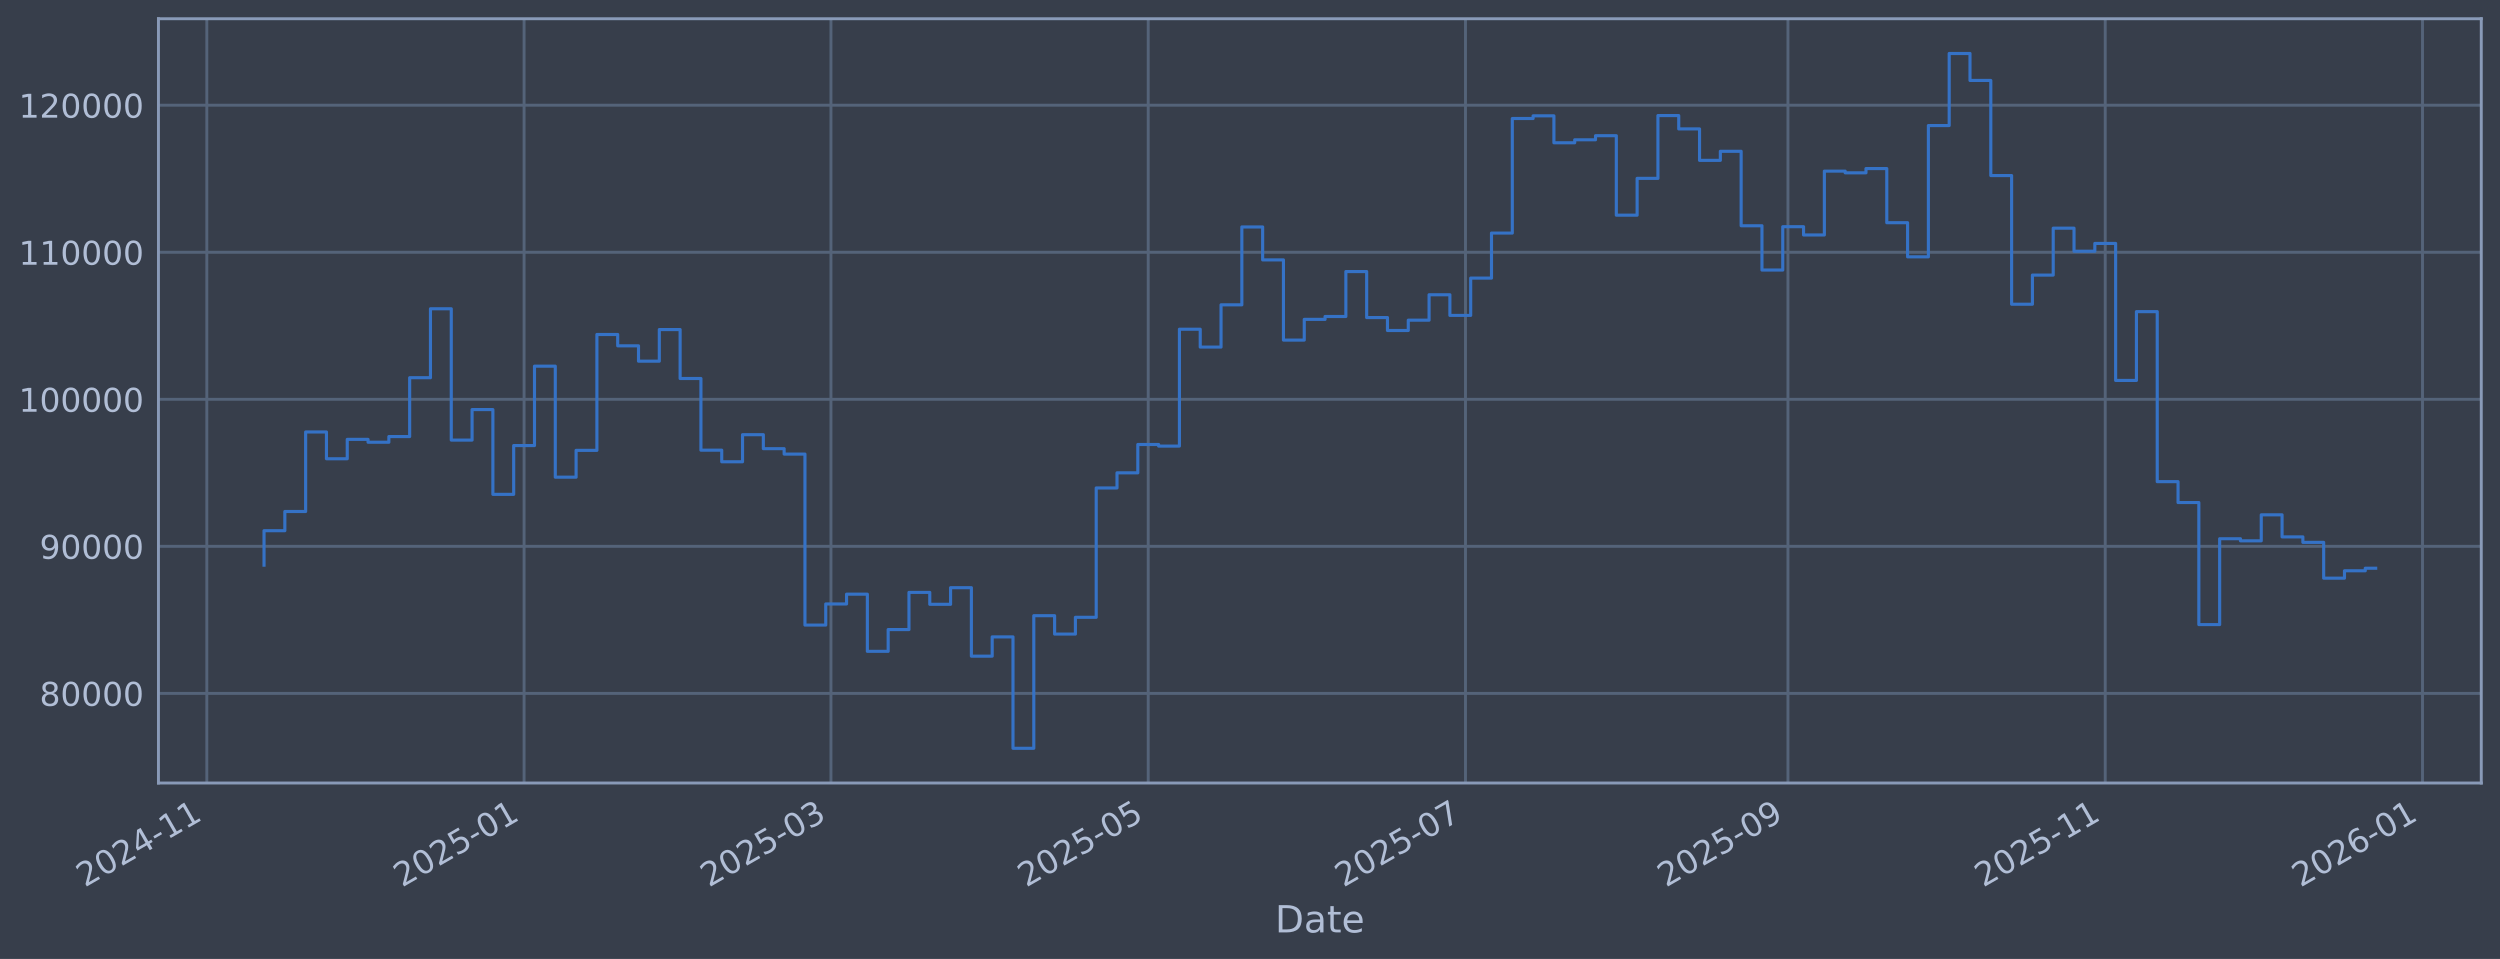
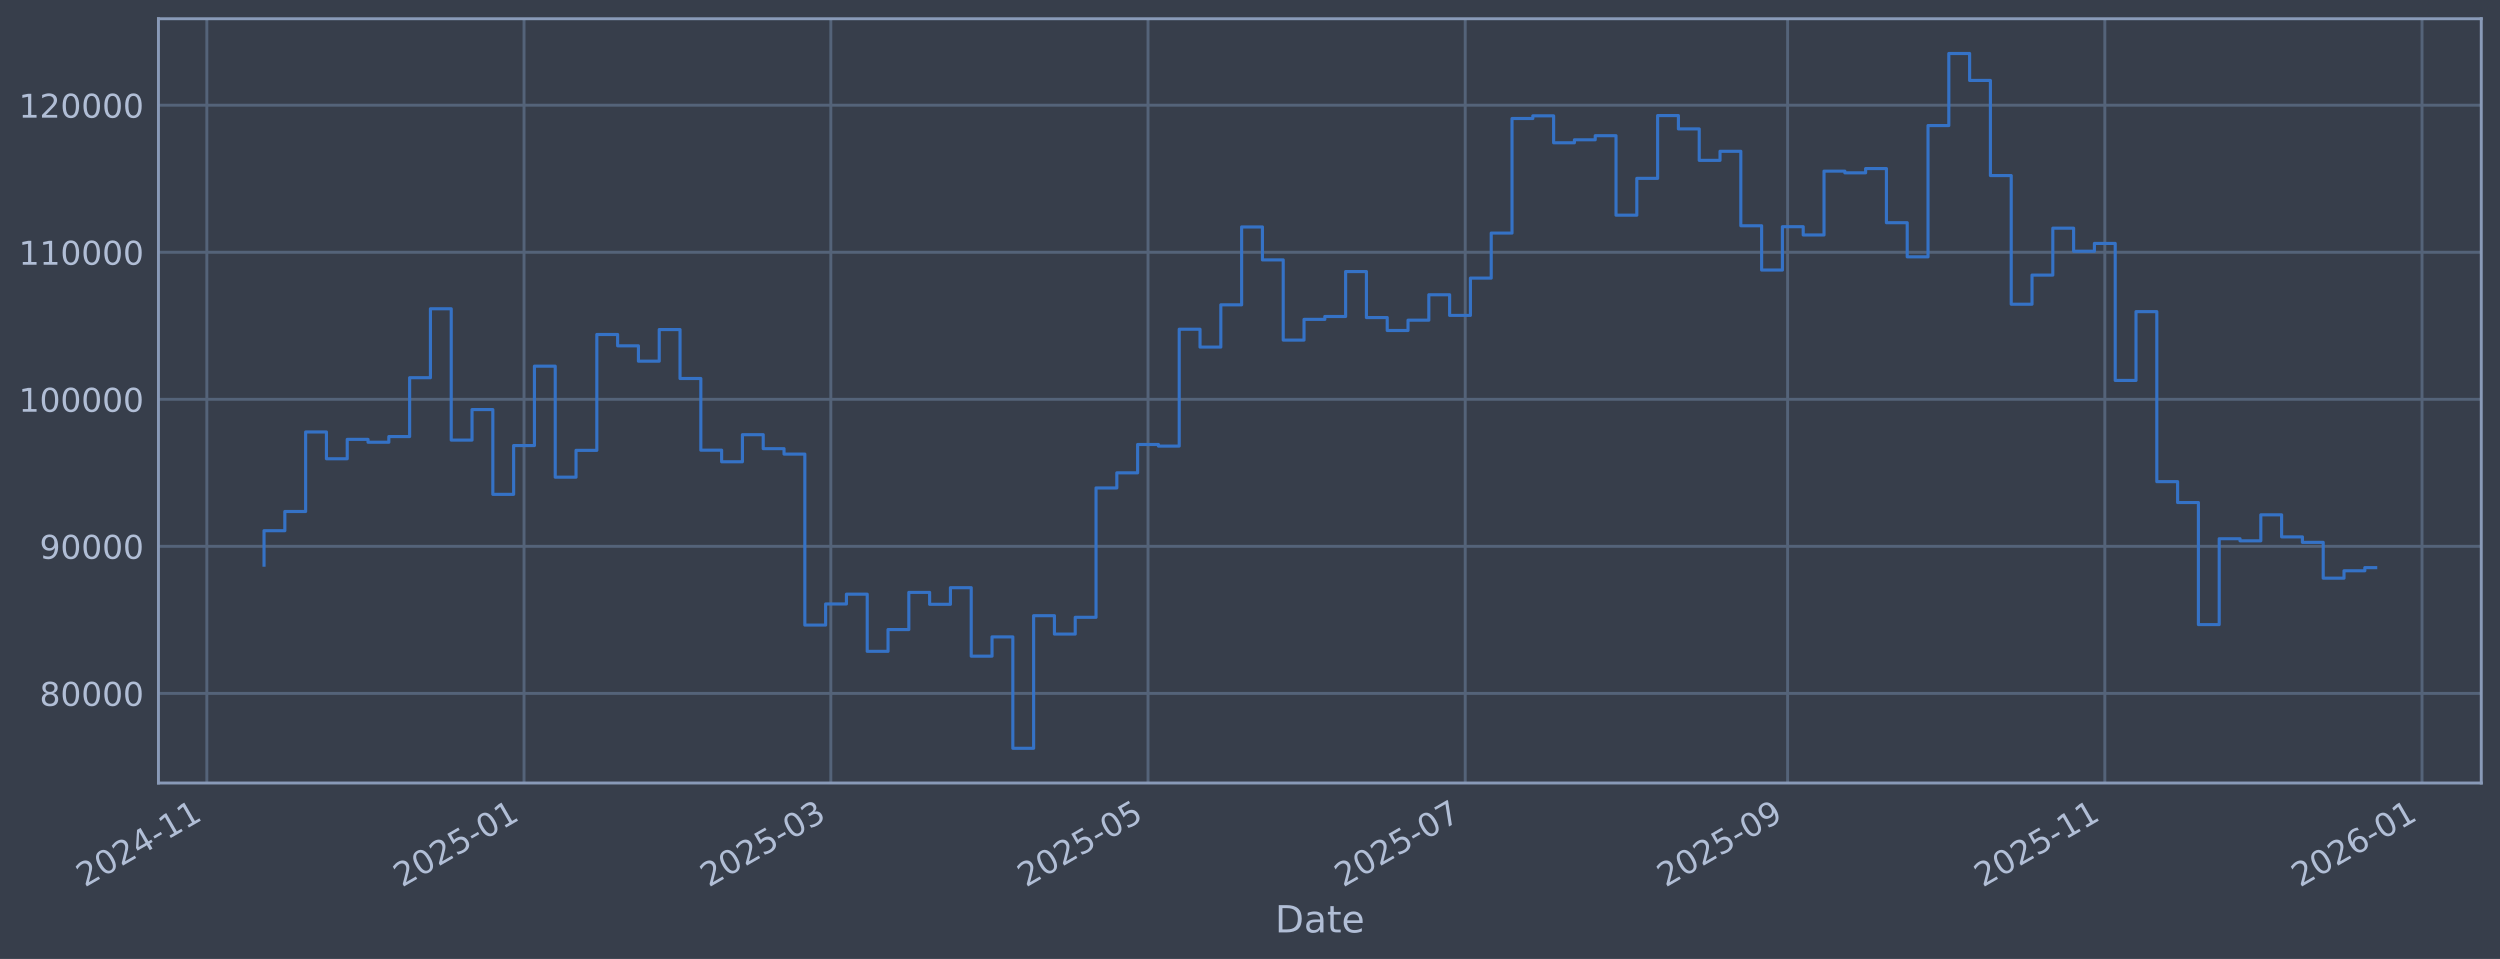
<svg xmlns="http://www.w3.org/2000/svg" xmlns:xlink="http://www.w3.org/1999/xlink" width="960.9pt" height="368.58pt" viewBox="0 0 960.9 368.58" version="1.1">
  <defs>
    <style type="text/css">*{stroke-linejoin: round; stroke-linecap: butt}</style>
  </defs>
  <g id="figure_1">
    <g id="patch_1">
      <path d="M 0 368.58  L 960.9 368.58  L 960.9 0  L 0 0  z " style="fill: #373e4b" />
    </g>
    <g id="axes_1">
      <g id="patch_2">
        <path d="M 60.901 300.96  L 953.701 300.96  L 953.701 7.2  L 60.901 7.2  z " style="fill: #373e4b" />
      </g>
      <g id="matplotlib.axis_1">
        <g id="xtick_1">
          <g id="line2d_1">
-             <path d="M 79.492 300.96  L 79.492 7.2  " clip-path="url(#p78eb41fc64)" style="fill: none; stroke: #546379; stroke-width: 1.12; stroke-linecap: square" />
+             <path d="M 79.497 300.96  L 79.497 7.2  " clip-path="url(#p54792c64c4)" style="fill: none; stroke: #546379; stroke-width: 1.12; stroke-linecap: square" />
          </g>
          <g id="line2d_2" />
          <g id="text_1">
-             <g style="fill: #b1bed6" transform="translate(32.58892 341.1745) rotate(-30) scale(0.126 -0.126)">
+             <g style="fill: #b1bed6" transform="translate(32.59384 341.1745) rotate(-30) scale(0.126 -0.126)">
              <defs>
                <path id="DejaVuSans-32" d="M 1228 531  L 3431 531  L 3431 0  L 469 0  L 469 531  Q 828 903 1448 1529  Q 2069 2156 2228 2338  Q 2531 2678 2651 2914  Q 2772 3150 2772 3378  Q 2772 3750 2511 3984  Q 2250 4219 1831 4219  Q 1534 4219 1204 4116  Q 875 4013 500 3803  L 500 4441  Q 881 4594 1212 4672  Q 1544 4750 1819 4750  Q 2544 4750 2975 4387  Q 3406 4025 3406 3419  Q 3406 3131 3298 2873  Q 3191 2616 2906 2266  Q 2828 2175 2409 1742  Q 1991 1309 1228 531  z " transform="scale(0.015625)" />
                <path id="DejaVuSans-30" d="M 2034 4250  Q 1547 4250 1301 3770  Q 1056 3291 1056 2328  Q 1056 1369 1301 889  Q 1547 409 2034 409  Q 2525 409 2770 889  Q 3016 1369 3016 2328  Q 3016 3291 2770 3770  Q 2525 4250 2034 4250  z M 2034 4750  Q 2819 4750 3233 4129  Q 3647 3509 3647 2328  Q 3647 1150 3233 529  Q 2819 -91 2034 -91  Q 1250 -91 836 529  Q 422 1150 422 2328  Q 422 3509 836 4129  Q 1250 4750 2034 4750  z " transform="scale(0.015625)" />
                <path id="DejaVuSans-34" d="M 2419 4116  L 825 1625  L 2419 1625  L 2419 4116  z M 2253 4666  L 3047 4666  L 3047 1625  L 3713 1625  L 3713 1100  L 3047 1100  L 3047 0  L 2419 0  L 2419 1100  L 313 1100  L 313 1709  L 2253 4666  z " transform="scale(0.015625)" />
                <path id="DejaVuSans-2d" d="M 313 2009  L 1997 2009  L 1997 1497  L 313 1497  L 313 2009  z " transform="scale(0.015625)" />
                <path id="DejaVuSans-31" d="M 794 531  L 1825 531  L 1825 4091  L 703 3866  L 703 4441  L 1819 4666  L 2450 4666  L 2450 531  L 3481 531  L 3481 0  L 794 0  L 794 531  z " transform="scale(0.015625)" />
              </defs>
              <use xlink:href="#DejaVuSans-32" />
              <use xlink:href="#DejaVuSans-30" transform="translate(63.62305 0)" />
              <use xlink:href="#DejaVuSans-32" transform="translate(127.2461 0)" />
              <use xlink:href="#DejaVuSans-34" transform="translate(190.8691 0)" />
              <use xlink:href="#DejaVuSans-2d" transform="translate(254.4922 0)" />
              <use xlink:href="#DejaVuSans-31" transform="translate(290.5762 0)" />
              <use xlink:href="#DejaVuSans-31" transform="translate(354.1992 0)" />
            </g>
          </g>
        </g>
        <g id="xtick_2">
          <g id="line2d_3">
-             <path d="M 201.437 300.96  L 201.437 7.2  " clip-path="url(#p78eb41fc64)" style="fill: none; stroke: #546379; stroke-width: 1.12; stroke-linecap: square" />
+             <path d="M 201.415 300.96  L 201.415 7.2  " clip-path="url(#p54792c64c4)" style="fill: none; stroke: #546379; stroke-width: 1.12; stroke-linecap: square" />
          </g>
          <g id="line2d_4" />
          <g id="text_2">
-             <g style="fill: #b1bed6" transform="translate(154.5341 341.1745) rotate(-30) scale(0.126 -0.126)">
+             <g style="fill: #b1bed6" transform="translate(154.5118 341.1745) rotate(-30) scale(0.126 -0.126)">
              <defs>
                <path id="DejaVuSans-35" d="M 691 4666  L 3169 4666  L 3169 4134  L 1269 4134  L 1269 2991  Q 1406 3038 1543 3061  Q 1681 3084 1819 3084  Q 2600 3084 3056 2656  Q 3513 2228 3513 1497  Q 3513 744 3044 326  Q 2575 -91 1722 -91  Q 1428 -91 1123 -41  Q 819 9 494 109  L 494 744  Q 775 591 1075 516  Q 1375 441 1709 441  Q 2250 441 2565 725  Q 2881 1009 2881 1497  Q 2881 1984 2565 2268  Q 2250 2553 1709 2553  Q 1456 2553 1204 2497  Q 953 2441 691 2322  L 691 4666  z " transform="scale(0.015625)" />
              </defs>
              <use xlink:href="#DejaVuSans-32" />
              <use xlink:href="#DejaVuSans-30" transform="translate(63.62305 0)" />
              <use xlink:href="#DejaVuSans-32" transform="translate(127.2461 0)" />
              <use xlink:href="#DejaVuSans-35" transform="translate(190.8691 0)" />
              <use xlink:href="#DejaVuSans-2d" transform="translate(254.4922 0)" />
              <use xlink:href="#DejaVuSans-30" transform="translate(290.5762 0)" />
              <use xlink:href="#DejaVuSans-31" transform="translate(354.1992 0)" />
            </g>
          </g>
        </g>
        <g id="xtick_3">
          <g id="line2d_5">
-             <path d="M 319.384 300.96  L 319.384 7.2  " clip-path="url(#p78eb41fc64)" style="fill: none; stroke: #546379; stroke-width: 1.12; stroke-linecap: square" />
+             <path d="M 319.336 300.96  L 319.336 7.2  " clip-path="url(#p54792c64c4)" style="fill: none; stroke: #546379; stroke-width: 1.12; stroke-linecap: square" />
          </g>
          <g id="line2d_6" />
          <g id="text_3">
-             <g style="fill: #b1bed6" transform="translate(272.4811 341.1745) rotate(-30) scale(0.126 -0.126)">
+             <g style="fill: #b1bed6" transform="translate(272.4324 341.1745) rotate(-30) scale(0.126 -0.126)">
              <defs>
                <path id="DejaVuSans-33" d="M 2597 2516  Q 3050 2419 3304 2112  Q 3559 1806 3559 1356  Q 3559 666 3084 287  Q 2609 -91 1734 -91  Q 1441 -91 1130 -33  Q 819 25 488 141  L 488 750  Q 750 597 1062 519  Q 1375 441 1716 441  Q 2309 441 2620 675  Q 2931 909 2931 1356  Q 2931 1769 2642 2001  Q 2353 2234 1838 2234  L 1294 2234  L 1294 2753  L 1863 2753  Q 2328 2753 2575 2939  Q 2822 3125 2822 3475  Q 2822 3834 2567 4026  Q 2313 4219 1838 4219  Q 1578 4219 1281 4162  Q 984 4106 628 3988  L 628 4550  Q 988 4650 1302 4700  Q 1616 4750 1894 4750  Q 2613 4750 3031 4423  Q 3450 4097 3450 3541  Q 3450 3153 3228 2886  Q 3006 2619 2597 2516  z " transform="scale(0.015625)" />
              </defs>
              <use xlink:href="#DejaVuSans-32" />
              <use xlink:href="#DejaVuSans-30" transform="translate(63.62305 0)" />
              <use xlink:href="#DejaVuSans-32" transform="translate(127.2461 0)" />
              <use xlink:href="#DejaVuSans-35" transform="translate(190.8691 0)" />
              <use xlink:href="#DejaVuSans-2d" transform="translate(254.4922 0)" />
              <use xlink:href="#DejaVuSans-30" transform="translate(290.5762 0)" />
              <use xlink:href="#DejaVuSans-33" transform="translate(354.1992 0)" />
            </g>
          </g>
        </g>
        <g id="xtick_4">
          <g id="line2d_7">
-             <path d="M 441.33 300.96  L 441.33 7.2  " clip-path="url(#p78eb41fc64)" style="fill: none; stroke: #546379; stroke-width: 1.12; stroke-linecap: square" />
+             <path d="M 441.254 300.96  L 441.254 7.2  " clip-path="url(#p54792c64c4)" style="fill: none; stroke: #546379; stroke-width: 1.12; stroke-linecap: square" />
          </g>
          <g id="line2d_8" />
          <g id="text_4">
-             <g style="fill: #b1bed6" transform="translate(394.4263 341.1745) rotate(-30) scale(0.126 -0.126)">
+             <g style="fill: #b1bed6" transform="translate(394.3503 341.1745) rotate(-30) scale(0.126 -0.126)">
              <use xlink:href="#DejaVuSans-32" />
              <use xlink:href="#DejaVuSans-30" transform="translate(63.62305 0)" />
              <use xlink:href="#DejaVuSans-32" transform="translate(127.2461 0)" />
              <use xlink:href="#DejaVuSans-35" transform="translate(190.8691 0)" />
              <use xlink:href="#DejaVuSans-2d" transform="translate(254.4922 0)" />
              <use xlink:href="#DejaVuSans-30" transform="translate(290.5762 0)" />
              <use xlink:href="#DejaVuSans-35" transform="translate(354.1992 0)" />
            </g>
          </g>
        </g>
        <g id="xtick_5">
          <g id="line2d_9">
-             <path d="M 563.275 300.96  L 563.275 7.2  " clip-path="url(#p78eb41fc64)" style="fill: none; stroke: #546379; stroke-width: 1.12; stroke-linecap: square" />
+             <path d="M 563.172 300.96  L 563.172 7.2  " clip-path="url(#p54792c64c4)" style="fill: none; stroke: #546379; stroke-width: 1.12; stroke-linecap: square" />
          </g>
          <g id="line2d_10" />
          <g id="text_5">
-             <g style="fill: #b1bed6" transform="translate(516.3716 341.1745) rotate(-30) scale(0.126 -0.126)">
+             <g style="fill: #b1bed6" transform="translate(516.2683 341.1745) rotate(-30) scale(0.126 -0.126)">
              <defs>
                <path id="DejaVuSans-37" d="M 525 4666  L 3525 4666  L 3525 4397  L 1831 0  L 1172 0  L 2766 4134  L 525 4134  L 525 4666  z " transform="scale(0.015625)" />
              </defs>
              <use xlink:href="#DejaVuSans-32" />
              <use xlink:href="#DejaVuSans-30" transform="translate(63.62305 0)" />
              <use xlink:href="#DejaVuSans-32" transform="translate(127.2461 0)" />
              <use xlink:href="#DejaVuSans-35" transform="translate(190.8691 0)" />
              <use xlink:href="#DejaVuSans-2d" transform="translate(254.4922 0)" />
              <use xlink:href="#DejaVuSans-30" transform="translate(290.5762 0)" />
              <use xlink:href="#DejaVuSans-37" transform="translate(354.1992 0)" />
            </g>
          </g>
        </g>
        <g id="xtick_6">
          <g id="line2d_11">
-             <path d="M 687.219 300.96  L 687.219 7.2  " clip-path="url(#p78eb41fc64)" style="fill: none; stroke: #546379; stroke-width: 1.12; stroke-linecap: square" />
+             <path d="M 687.088 300.96  L 687.088 7.2  " clip-path="url(#p54792c64c4)" style="fill: none; stroke: #546379; stroke-width: 1.12; stroke-linecap: square" />
          </g>
          <g id="line2d_12" />
          <g id="text_6">
-             <g style="fill: #b1bed6" transform="translate(640.3159 341.1745) rotate(-30) scale(0.126 -0.126)">
+             <g style="fill: #b1bed6" transform="translate(640.1849 341.1745) rotate(-30) scale(0.126 -0.126)">
              <defs>
                <path id="DejaVuSans-39" d="M 703 97  L 703 672  Q 941 559 1184 500  Q 1428 441 1663 441  Q 2288 441 2617 861  Q 2947 1281 2994 2138  Q 2813 1869 2534 1725  Q 2256 1581 1919 1581  Q 1219 1581 811 2004  Q 403 2428 403 3163  Q 403 3881 828 4315  Q 1253 4750 1959 4750  Q 2769 4750 3195 4129  Q 3622 3509 3622 2328  Q 3622 1225 3098 567  Q 2575 -91 1691 -91  Q 1453 -91 1209 -44  Q 966 3 703 97  z M 1959 2075  Q 2384 2075 2632 2365  Q 2881 2656 2881 3163  Q 2881 3666 2632 3958  Q 2384 4250 1959 4250  Q 1534 4250 1286 3958  Q 1038 3666 1038 3163  Q 1038 2656 1286 2365  Q 1534 2075 1959 2075  z " transform="scale(0.015625)" />
              </defs>
              <use xlink:href="#DejaVuSans-32" />
              <use xlink:href="#DejaVuSans-30" transform="translate(63.62305 0)" />
              <use xlink:href="#DejaVuSans-32" transform="translate(127.2461 0)" />
              <use xlink:href="#DejaVuSans-35" transform="translate(190.8691 0)" />
              <use xlink:href="#DejaVuSans-2d" transform="translate(254.4922 0)" />
              <use xlink:href="#DejaVuSans-30" transform="translate(290.5762 0)" />
              <use xlink:href="#DejaVuSans-39" transform="translate(354.1992 0)" />
            </g>
          </g>
        </g>
        <g id="xtick_7">
          <g id="line2d_13">
-             <path d="M 809.164 300.96  L 809.164 7.2  " clip-path="url(#p78eb41fc64)" style="fill: none; stroke: #546379; stroke-width: 1.12; stroke-linecap: square" />
+             <path d="M 809.006 300.96  L 809.006 7.2  " clip-path="url(#p54792c64c4)" style="fill: none; stroke: #546379; stroke-width: 1.12; stroke-linecap: square" />
          </g>
          <g id="line2d_14" />
          <g id="text_7">
-             <g style="fill: #b1bed6" transform="translate(762.2611 341.1745) rotate(-30) scale(0.126 -0.126)">
+             <g style="fill: #b1bed6" transform="translate(762.1028 341.1745) rotate(-30) scale(0.126 -0.126)">
              <use xlink:href="#DejaVuSans-32" />
              <use xlink:href="#DejaVuSans-30" transform="translate(63.62305 0)" />
              <use xlink:href="#DejaVuSans-32" transform="translate(127.2461 0)" />
              <use xlink:href="#DejaVuSans-35" transform="translate(190.8691 0)" />
              <use xlink:href="#DejaVuSans-2d" transform="translate(254.4922 0)" />
              <use xlink:href="#DejaVuSans-31" transform="translate(290.5762 0)" />
              <use xlink:href="#DejaVuSans-31" transform="translate(354.1992 0)" />
            </g>
          </g>
        </g>
        <g id="xtick_8">
          <g id="line2d_15">
-             <path d="M 931.11 300.96  L 931.11 7.2  " clip-path="url(#p78eb41fc64)" style="fill: none; stroke: #546379; stroke-width: 1.12; stroke-linecap: square" />
+             <path d="M 930.924 300.96  L 930.924 7.2  " clip-path="url(#p54792c64c4)" style="fill: none; stroke: #546379; stroke-width: 1.12; stroke-linecap: square" />
          </g>
          <g id="line2d_16" />
          <g id="text_8">
-             <g style="fill: #b1bed6" transform="translate(884.2063 341.1745) rotate(-30) scale(0.126 -0.126)">
+             <g style="fill: #b1bed6" transform="translate(884.0207 341.1745) rotate(-30) scale(0.126 -0.126)">
              <defs>
                <path id="DejaVuSans-36" d="M 2113 2584  Q 1688 2584 1439 2293  Q 1191 2003 1191 1497  Q 1191 994 1439 701  Q 1688 409 2113 409  Q 2538 409 2786 701  Q 3034 994 3034 1497  Q 3034 2003 2786 2293  Q 2538 2584 2113 2584  z M 3366 4563  L 3366 3988  Q 3128 4100 2886 4159  Q 2644 4219 2406 4219  Q 1781 4219 1451 3797  Q 1122 3375 1075 2522  Q 1259 2794 1537 2939  Q 1816 3084 2150 3084  Q 2853 3084 3261 2657  Q 3669 2231 3669 1497  Q 3669 778 3244 343  Q 2819 -91 2113 -91  Q 1303 -91 875 529  Q 447 1150 447 2328  Q 447 3434 972 4092  Q 1497 4750 2381 4750  Q 2619 4750 2861 4703  Q 3103 4656 3366 4563  z " transform="scale(0.015625)" />
              </defs>
              <use xlink:href="#DejaVuSans-32" />
              <use xlink:href="#DejaVuSans-30" transform="translate(63.62305 0)" />
              <use xlink:href="#DejaVuSans-32" transform="translate(127.2461 0)" />
              <use xlink:href="#DejaVuSans-36" transform="translate(190.8691 0)" />
              <use xlink:href="#DejaVuSans-2d" transform="translate(254.4922 0)" />
              <use xlink:href="#DejaVuSans-30" transform="translate(290.5762 0)" />
              <use xlink:href="#DejaVuSans-31" transform="translate(354.1992 0)" />
            </g>
          </g>
        </g>
        <g id="text_9">
          <g style="fill: #b1bed6" transform="translate(490.0914 358.3856) scale(0.144 -0.144)">
            <defs>
              <path id="DejaVuSans-44" d="M 1259 4147  L 1259 519  L 2022 519  Q 2988 519 3436 956  Q 3884 1394 3884 2338  Q 3884 3275 3436 3711  Q 2988 4147 2022 4147  L 1259 4147  z M 628 4666  L 1925 4666  Q 3281 4666 3915 4102  Q 4550 3538 4550 2338  Q 4550 1131 3912 565  Q 3275 0 1925 0  L 628 0  L 628 4666  z " transform="scale(0.015625)" />
              <path id="DejaVuSans-61" d="M 2194 1759  Q 1497 1759 1228 1600  Q 959 1441 959 1056  Q 959 750 1161 570  Q 1363 391 1709 391  Q 2188 391 2477 730  Q 2766 1069 2766 1631  L 2766 1759  L 2194 1759  z M 3341 1997  L 3341 0  L 2766 0  L 2766 531  Q 2569 213 2275 61  Q 1981 -91 1556 -91  Q 1019 -91 701 211  Q 384 513 384 1019  Q 384 1609 779 1909  Q 1175 2209 1959 2209  L 2766 2209  L 2766 2266  Q 2766 2663 2505 2880  Q 2244 3097 1772 3097  Q 1472 3097 1187 3025  Q 903 2953 641 2809  L 641 3341  Q 956 3463 1253 3523  Q 1550 3584 1831 3584  Q 2591 3584 2966 3190  Q 3341 2797 3341 1997  z " transform="scale(0.015625)" />
              <path id="DejaVuSans-74" d="M 1172 4494  L 1172 3500  L 2356 3500  L 2356 3053  L 1172 3053  L 1172 1153  Q 1172 725 1289 603  Q 1406 481 1766 481  L 2356 481  L 2356 0  L 1766 0  Q 1100 0 847 248  Q 594 497 594 1153  L 594 3053  L 172 3053  L 172 3500  L 594 3500  L 594 4494  L 1172 4494  z " transform="scale(0.015625)" />
              <path id="DejaVuSans-65" d="M 3597 1894  L 3597 1613  L 953 1613  Q 991 1019 1311 708  Q 1631 397 2203 397  Q 2534 397 2845 478  Q 3156 559 3463 722  L 3463 178  Q 3153 47 2828 -22  Q 2503 -91 2169 -91  Q 1331 -91 842 396  Q 353 884 353 1716  Q 353 2575 817 3079  Q 1281 3584 2069 3584  Q 2775 3584 3186 3129  Q 3597 2675 3597 1894  z M 3022 2063  Q 3016 2534 2758 2815  Q 2500 3097 2075 3097  Q 1594 3097 1305 2825  Q 1016 2553 972 2059  L 3022 2063  z " transform="scale(0.015625)" />
            </defs>
            <use xlink:href="#DejaVuSans-44" />
            <use xlink:href="#DejaVuSans-61" transform="translate(77.00195 0)" />
            <use xlink:href="#DejaVuSans-74" transform="translate(138.2812 0)" />
            <use xlink:href="#DejaVuSans-65" transform="translate(177.4902 0)" />
          </g>
        </g>
      </g>
      <g id="matplotlib.axis_2">
        <g id="ytick_1">
          <g id="line2d_17">
-             <path d="M 60.901 266.507  L 953.701 266.507  " clip-path="url(#p78eb41fc64)" style="fill: none; stroke: #546379; stroke-width: 1.12; stroke-linecap: square" />
+             <path d="M 60.901 266.507  L 953.701 266.507  " clip-path="url(#p54792c64c4)" style="fill: none; stroke: #546379; stroke-width: 1.12; stroke-linecap: square" />
          </g>
          <g id="line2d_18" />
          <g id="text_10">
            <g style="fill: #b1bed6" transform="translate(15.21675 271.2944) scale(0.126 -0.126)">
              <defs>
                <path id="DejaVuSans-38" d="M 2034 2216  Q 1584 2216 1326 1975  Q 1069 1734 1069 1313  Q 1069 891 1326 650  Q 1584 409 2034 409  Q 2484 409 2743 651  Q 3003 894 3003 1313  Q 3003 1734 2745 1975  Q 2488 2216 2034 2216  z M 1403 2484  Q 997 2584 770 2862  Q 544 3141 544 3541  Q 544 4100 942 4425  Q 1341 4750 2034 4750  Q 2731 4750 3128 4425  Q 3525 4100 3525 3541  Q 3525 3141 3298 2862  Q 3072 2584 2669 2484  Q 3125 2378 3379 2068  Q 3634 1759 3634 1313  Q 3634 634 3220 271  Q 2806 -91 2034 -91  Q 1263 -91 848 271  Q 434 634 434 1313  Q 434 1759 690 2068  Q 947 2378 1403 2484  z M 1172 3481  Q 1172 3119 1398 2916  Q 1625 2713 2034 2713  Q 2441 2713 2670 2916  Q 2900 3119 2900 3481  Q 2900 3844 2670 4047  Q 2441 4250 2034 4250  Q 1625 4250 1398 4047  Q 1172 3844 1172 3481  z " transform="scale(0.015625)" />
              </defs>
              <use xlink:href="#DejaVuSans-38" />
              <use xlink:href="#DejaVuSans-30" transform="translate(63.62305 0)" />
              <use xlink:href="#DejaVuSans-30" transform="translate(127.2461 0)" />
              <use xlink:href="#DejaVuSans-30" transform="translate(190.8691 0)" />
              <use xlink:href="#DejaVuSans-30" transform="translate(254.4922 0)" />
            </g>
          </g>
        </g>
        <g id="ytick_2">
          <g id="line2d_19">
-             <path d="M 60.901 209.991  L 953.701 209.991  " clip-path="url(#p78eb41fc64)" style="fill: none; stroke: #546379; stroke-width: 1.12; stroke-linecap: square" />
+             <path d="M 60.901 209.991  L 953.701 209.991  " clip-path="url(#p54792c64c4)" style="fill: none; stroke: #546379; stroke-width: 1.12; stroke-linecap: square" />
          </g>
          <g id="line2d_20" />
          <g id="text_11">
            <g style="fill: #b1bed6" transform="translate(15.21675 214.7784) scale(0.126 -0.126)">
              <use xlink:href="#DejaVuSans-39" />
              <use xlink:href="#DejaVuSans-30" transform="translate(63.62305 0)" />
              <use xlink:href="#DejaVuSans-30" transform="translate(127.2461 0)" />
              <use xlink:href="#DejaVuSans-30" transform="translate(190.8691 0)" />
              <use xlink:href="#DejaVuSans-30" transform="translate(254.4922 0)" />
            </g>
          </g>
        </g>
        <g id="ytick_3">
          <g id="line2d_21">
-             <path d="M 60.901 153.475  L 953.701 153.475  " clip-path="url(#p78eb41fc64)" style="fill: none; stroke: #546379; stroke-width: 1.12; stroke-linecap: square" />
+             <path d="M 60.901 153.475  L 953.701 153.475  " clip-path="url(#p54792c64c4)" style="fill: none; stroke: #546379; stroke-width: 1.12; stroke-linecap: square" />
          </g>
          <g id="line2d_22" />
          <g id="text_12">
            <g style="fill: #b1bed6" transform="translate(7.2 158.2624) scale(0.126 -0.126)">
              <use xlink:href="#DejaVuSans-31" />
              <use xlink:href="#DejaVuSans-30" transform="translate(63.62305 0)" />
              <use xlink:href="#DejaVuSans-30" transform="translate(127.2461 0)" />
              <use xlink:href="#DejaVuSans-30" transform="translate(190.8691 0)" />
              <use xlink:href="#DejaVuSans-30" transform="translate(254.4922 0)" />
              <use xlink:href="#DejaVuSans-30" transform="translate(318.1152 0)" />
            </g>
          </g>
        </g>
        <g id="ytick_4">
          <g id="line2d_23">
-             <path d="M 60.901 96.959  L 953.701 96.959  " clip-path="url(#p78eb41fc64)" style="fill: none; stroke: #546379; stroke-width: 1.12; stroke-linecap: square" />
+             <path d="M 60.901 96.959  L 953.701 96.959  " clip-path="url(#p54792c64c4)" style="fill: none; stroke: #546379; stroke-width: 1.12; stroke-linecap: square" />
          </g>
          <g id="line2d_24" />
          <g id="text_13">
            <g style="fill: #b1bed6" transform="translate(7.2 101.7464) scale(0.126 -0.126)">
              <use xlink:href="#DejaVuSans-31" />
              <use xlink:href="#DejaVuSans-31" transform="translate(63.62305 0)" />
              <use xlink:href="#DejaVuSans-30" transform="translate(127.2461 0)" />
              <use xlink:href="#DejaVuSans-30" transform="translate(190.8691 0)" />
              <use xlink:href="#DejaVuSans-30" transform="translate(254.4922 0)" />
              <use xlink:href="#DejaVuSans-30" transform="translate(318.1152 0)" />
            </g>
          </g>
        </g>
        <g id="ytick_5">
          <g id="line2d_25">
-             <path d="M 60.901 40.443  L 953.701 40.443  " clip-path="url(#p78eb41fc64)" style="fill: none; stroke: #546379; stroke-width: 1.12; stroke-linecap: square" />
+             <path d="M 60.901 40.443  L 953.701 40.443  " clip-path="url(#p54792c64c4)" style="fill: none; stroke: #546379; stroke-width: 1.12; stroke-linecap: square" />
          </g>
          <g id="line2d_26" />
          <g id="text_14">
            <g style="fill: #b1bed6" transform="translate(7.2 45.23038) scale(0.126 -0.126)">
              <use xlink:href="#DejaVuSans-31" />
              <use xlink:href="#DejaVuSans-32" transform="translate(63.62305 0)" />
              <use xlink:href="#DejaVuSans-30" transform="translate(127.2461 0)" />
              <use xlink:href="#DejaVuSans-30" transform="translate(190.8691 0)" />
              <use xlink:href="#DejaVuSans-30" transform="translate(254.4922 0)" />
              <use xlink:href="#DejaVuSans-30" transform="translate(318.1152 0)" />
            </g>
          </g>
        </g>
      </g>
      <g id="line2d_27">
-         <path d="M 101.482 217.227  L 101.482 203.982  L 109.479 203.982  L 109.479 196.6  L 117.475 196.6  L 117.475 166.039  L 125.472 166.039  L 125.472 176.325  L 133.468 176.325  L 133.468 168.884  L 141.464 168.884  L 141.464 169.981  L 149.461 169.981  L 149.461 167.799  L 157.457 167.799  L 157.457 145.181  L 165.454 145.181  L 165.454 118.684  L 173.45 118.684  L 173.45 169.15  L 181.446 169.15  L 181.446 157.431  L 189.443 157.431  L 189.443 190.005  L 197.439 190.005  L 197.439 171.257  L 205.436 171.257  L 205.436 140.741  L 213.432 140.741  L 213.432 183.414  L 221.428 183.414  L 221.428 173.103  L 229.425 173.103  L 229.425 128.558  L 237.421 128.558  L 237.421 132.92  L 245.418 132.92  L 245.418 138.823  L 253.414 138.823  L 253.414 126.664  L 261.41 126.664  L 261.41 145.48  L 269.407 145.48  L 269.407 173.026  L 277.403 173.026  L 277.403 177.483  L 285.4 177.483  L 285.4 167.075  L 293.396 167.075  L 293.396 172.449  L 301.392 172.449  L 301.392 174.529  L 309.389 174.529  L 309.389 240.251  L 317.385 240.251  L 317.385 232.136  L 325.382 232.136  L 325.382 228.384  L 333.378 228.384  L 333.378 250.348  L 341.375 250.348  L 341.375 241.982  L 349.371 241.982  L 349.371 227.695  L 357.367 227.695  L 357.367 232.275  L 365.364 232.275  L 365.364 225.885  L 373.36 225.885  L 373.36 252.202  L 381.357 252.202  L 381.357 244.794  L 389.353 244.794  L 389.353 287.607  L 397.349 287.607  L 397.349 236.648  L 405.346 236.648  L 405.346 243.711  L 413.342 243.711  L 413.342 237.274  L 421.339 237.274  L 421.339 187.55  L 429.335 187.55  L 429.335 181.744  L 437.331 181.744  L 437.331 170.843  L 445.328 170.843  L 445.328 171.457  L 453.324 171.457  L 453.324 126.538  L 461.321 126.538  L 461.321 133.4  L 469.317 133.4  L 469.317 117.165  L 477.313 117.165  L 477.313 87.226  L 485.31 87.226  L 485.31 99.891  L 493.306 99.891  L 493.306 130.713  L 501.303 130.713  L 501.303 122.762  L 509.299 122.762  L 509.299 121.64  L 517.295 121.64  L 517.295 104.371  L 525.292 104.371  L 525.292 122.06  L 533.288 122.06  L 533.288 127.024  L 541.285 127.024  L 541.285 123.068  L 549.281 123.068  L 549.281 113.291  L 557.278 113.291  L 557.278 121.228  L 565.274 121.228  L 565.274 106.889  L 573.27 106.889  L 573.27 89.583  L 581.267 89.583  L 581.267 45.556  L 589.263 45.556  L 589.263 44.53  L 597.26 44.53  L 597.26 54.873  L 605.256 54.873  L 605.256 53.734  L 613.252 53.734  L 613.252 52.167  L 621.249 52.167  L 621.249 82.708  L 629.245 82.708  L 629.245 68.563  L 637.242 68.563  L 637.242 44.425  L 645.238 44.425  L 645.238 49.554  L 653.234 49.554  L 653.234 61.631  L 661.231 61.631  L 661.231 58.15  L 669.227 58.15  L 669.227 86.767  L 677.224 86.767  L 677.224 103.793  L 685.22 103.793  L 685.22 87.139  L 693.216 87.139  L 693.216 90.316  L 701.213 90.316  L 701.213 65.776  L 709.209 65.776  L 709.209 66.427  L 717.206 66.427  L 717.206 64.794  L 725.202 64.794  L 725.202 85.598  L 733.198 85.598  L 733.198 98.718  L 741.195 98.718  L 741.195 48.256  L 749.191 48.256  L 749.191 20.553  L 757.188 20.553  L 757.188 30.924  L 765.184 30.924  L 765.184 67.478  L 773.181 67.478  L 773.181 116.932  L 781.177 116.932  L 781.177 105.73  L 789.173 105.73  L 789.173 87.704  L 797.17 87.704  L 797.17 96.572  L 805.166 96.572  L 805.166 93.557  L 813.163 93.557  L 813.163 146.227  L 821.159 146.227  L 821.159 119.779  L 829.155 119.779  L 829.155 185.129  L 837.152 185.129  L 837.152 193.155  L 845.148 193.155  L 845.148 240.071  L 853.145 240.071  L 853.145 207.066  L 861.141 207.066  L 861.141 207.864  L 869.137 207.864  L 869.137 197.886  L 877.134 197.886  L 877.134 206.354  L 885.13 206.354  L 885.13 208.468  L 893.127 208.468  L 893.127 222.225  L 901.123 222.225  L 901.123 219.388  L 909.119 219.388  L 909.119 218.401  L 913.119 218.401  L 913.119 218.401  " clip-path="url(#p78eb41fc64)" style="fill: none; stroke: #3572c6; stroke-width: 1.2; stroke-linecap: square" />
+         <path d="M 101.482 217.227  L 101.482 203.982  L 109.477 203.982  L 109.477 196.6  L 117.472 196.6  L 117.472 166.039  L 125.466 166.039  L 125.466 176.325  L 133.461 176.325  L 133.461 168.884  L 141.455 168.884  L 141.455 169.981  L 149.45 169.981  L 149.45 167.799  L 157.445 167.799  L 157.445 145.181  L 165.439 145.181  L 165.439 118.684  L 173.434 118.684  L 173.434 169.15  L 181.429 169.15  L 181.429 157.431  L 189.423 157.431  L 189.423 190.005  L 197.418 190.005  L 197.418 171.257  L 205.412 171.257  L 205.412 140.741  L 213.407 140.741  L 213.407 183.414  L 221.402 183.414  L 221.402 173.103  L 229.396 173.103  L 229.396 128.558  L 237.391 128.558  L 237.391 132.92  L 245.385 132.92  L 245.385 138.823  L 253.38 138.823  L 253.38 126.664  L 261.375 126.664  L 261.375 145.48  L 269.369 145.48  L 269.369 173.026  L 277.364 173.026  L 277.364 177.483  L 285.359 177.483  L 285.359 167.075  L 293.353 167.075  L 293.353 172.449  L 301.348 172.449  L 301.348 174.529  L 309.342 174.529  L 309.342 240.251  L 317.337 240.251  L 317.337 232.136  L 325.332 232.136  L 325.332 228.384  L 333.326 228.384  L 333.326 250.348  L 341.321 250.348  L 341.321 241.982  L 349.315 241.982  L 349.315 227.695  L 357.31 227.695  L 357.31 232.275  L 365.305 232.275  L 365.305 225.885  L 373.299 225.885  L 373.299 252.202  L 381.294 252.202  L 381.294 244.794  L 389.289 244.794  L 389.289 287.607  L 397.283 287.607  L 397.283 236.648  L 405.278 236.648  L 405.278 243.711  L 413.272 243.711  L 413.272 237.274  L 421.267 237.274  L 421.267 187.55  L 429.262 187.55  L 429.262 181.744  L 437.256 181.744  L 437.256 170.843  L 445.251 170.843  L 445.251 171.457  L 453.246 171.457  L 453.246 126.538  L 461.24 126.538  L 461.24 133.4  L 469.235 133.4  L 469.235 117.165  L 477.229 117.165  L 477.229 87.226  L 485.224 87.226  L 485.224 99.891  L 493.219 99.891  L 493.219 130.713  L 501.213 130.713  L 501.213 122.762  L 509.208 122.762  L 509.208 121.64  L 517.202 121.64  L 517.202 104.371  L 525.197 104.371  L 525.197 122.06  L 533.192 122.06  L 533.192 127.024  L 541.186 127.024  L 541.186 123.068  L 549.181 123.068  L 549.181 113.291  L 557.176 113.291  L 557.176 121.228  L 565.17 121.228  L 565.17 106.889  L 573.165 106.889  L 573.165 89.583  L 581.159 89.583  L 581.159 45.556  L 589.154 45.556  L 589.154 44.53  L 597.149 44.53  L 597.149 54.873  L 605.143 54.873  L 605.143 53.734  L 613.138 53.734  L 613.138 52.167  L 621.133 52.167  L 621.133 82.708  L 629.127 82.708  L 629.127 68.563  L 637.122 68.563  L 637.122 44.425  L 645.116 44.425  L 645.116 49.554  L 653.111 49.554  L 653.111 61.631  L 661.106 61.631  L 661.106 58.15  L 669.1 58.15  L 669.1 86.767  L 677.095 86.767  L 677.095 103.793  L 685.089 103.793  L 685.089 87.139  L 693.084 87.139  L 693.084 90.316  L 701.079 90.316  L 701.079 65.776  L 709.073 65.776  L 709.073 66.427  L 717.068 66.427  L 717.068 64.794  L 725.063 64.794  L 725.063 85.598  L 733.057 85.598  L 733.057 98.718  L 741.052 98.718  L 741.052 48.256  L 749.046 48.256  L 749.046 20.553  L 757.041 20.553  L 757.041 30.924  L 765.036 30.924  L 765.036 67.478  L 773.03 67.478  L 773.03 116.932  L 781.025 116.932  L 781.025 105.73  L 789.02 105.73  L 789.02 87.704  L 797.014 87.704  L 797.014 96.572  L 805.009 96.572  L 805.009 93.557  L 813.003 93.557  L 813.003 146.227  L 820.998 146.227  L 820.998 119.779  L 828.993 119.779  L 828.993 185.129  L 836.987 185.129  L 836.987 193.155  L 844.982 193.155  L 844.982 240.071  L 852.976 240.071  L 852.976 207.066  L 860.971 207.066  L 860.971 207.864  L 868.966 207.864  L 868.966 197.886  L 876.96 197.886  L 876.96 206.354  L 884.955 206.354  L 884.955 208.468  L 892.95 208.468  L 892.95 222.225  L 900.944 222.225  L 900.944 219.388  L 908.939 219.388  L 908.939 218.172  L 913.119 218.172  L 913.119 218.172  " clip-path="url(#p54792c64c4)" style="fill: none; stroke: #3572c6; stroke-width: 1.2; stroke-linecap: square" />
      </g>
      <g id="patch_3">
        <path d="M 60.901 300.96  L 60.901 7.2  " style="fill: none; stroke: #899ab8; stroke-width: 1.12; stroke-linejoin: miter; stroke-linecap: square" />
      </g>
      <g id="patch_4">
        <path d="M 953.701 300.96  L 953.701 7.2  " style="fill: none; stroke: #899ab8; stroke-width: 1.12; stroke-linejoin: miter; stroke-linecap: square" />
      </g>
      <g id="patch_5">
        <path d="M 60.901 300.96  L 953.701 300.96  " style="fill: none; stroke: #899ab8; stroke-width: 1.12; stroke-linejoin: miter; stroke-linecap: square" />
      </g>
      <g id="patch_6">
        <path d="M 60.901 7.2  L 953.701 7.2  " style="fill: none; stroke: #899ab8; stroke-width: 1.12; stroke-linejoin: miter; stroke-linecap: square" />
      </g>
    </g>
  </g>
  <defs>
-     <clipPath id="p78eb41fc64">
+     <clipPath id="p54792c64c4">
      <rect x="60.901" y="7.2" width="892.8" height="293.76" />
    </clipPath>
  </defs>
</svg>
